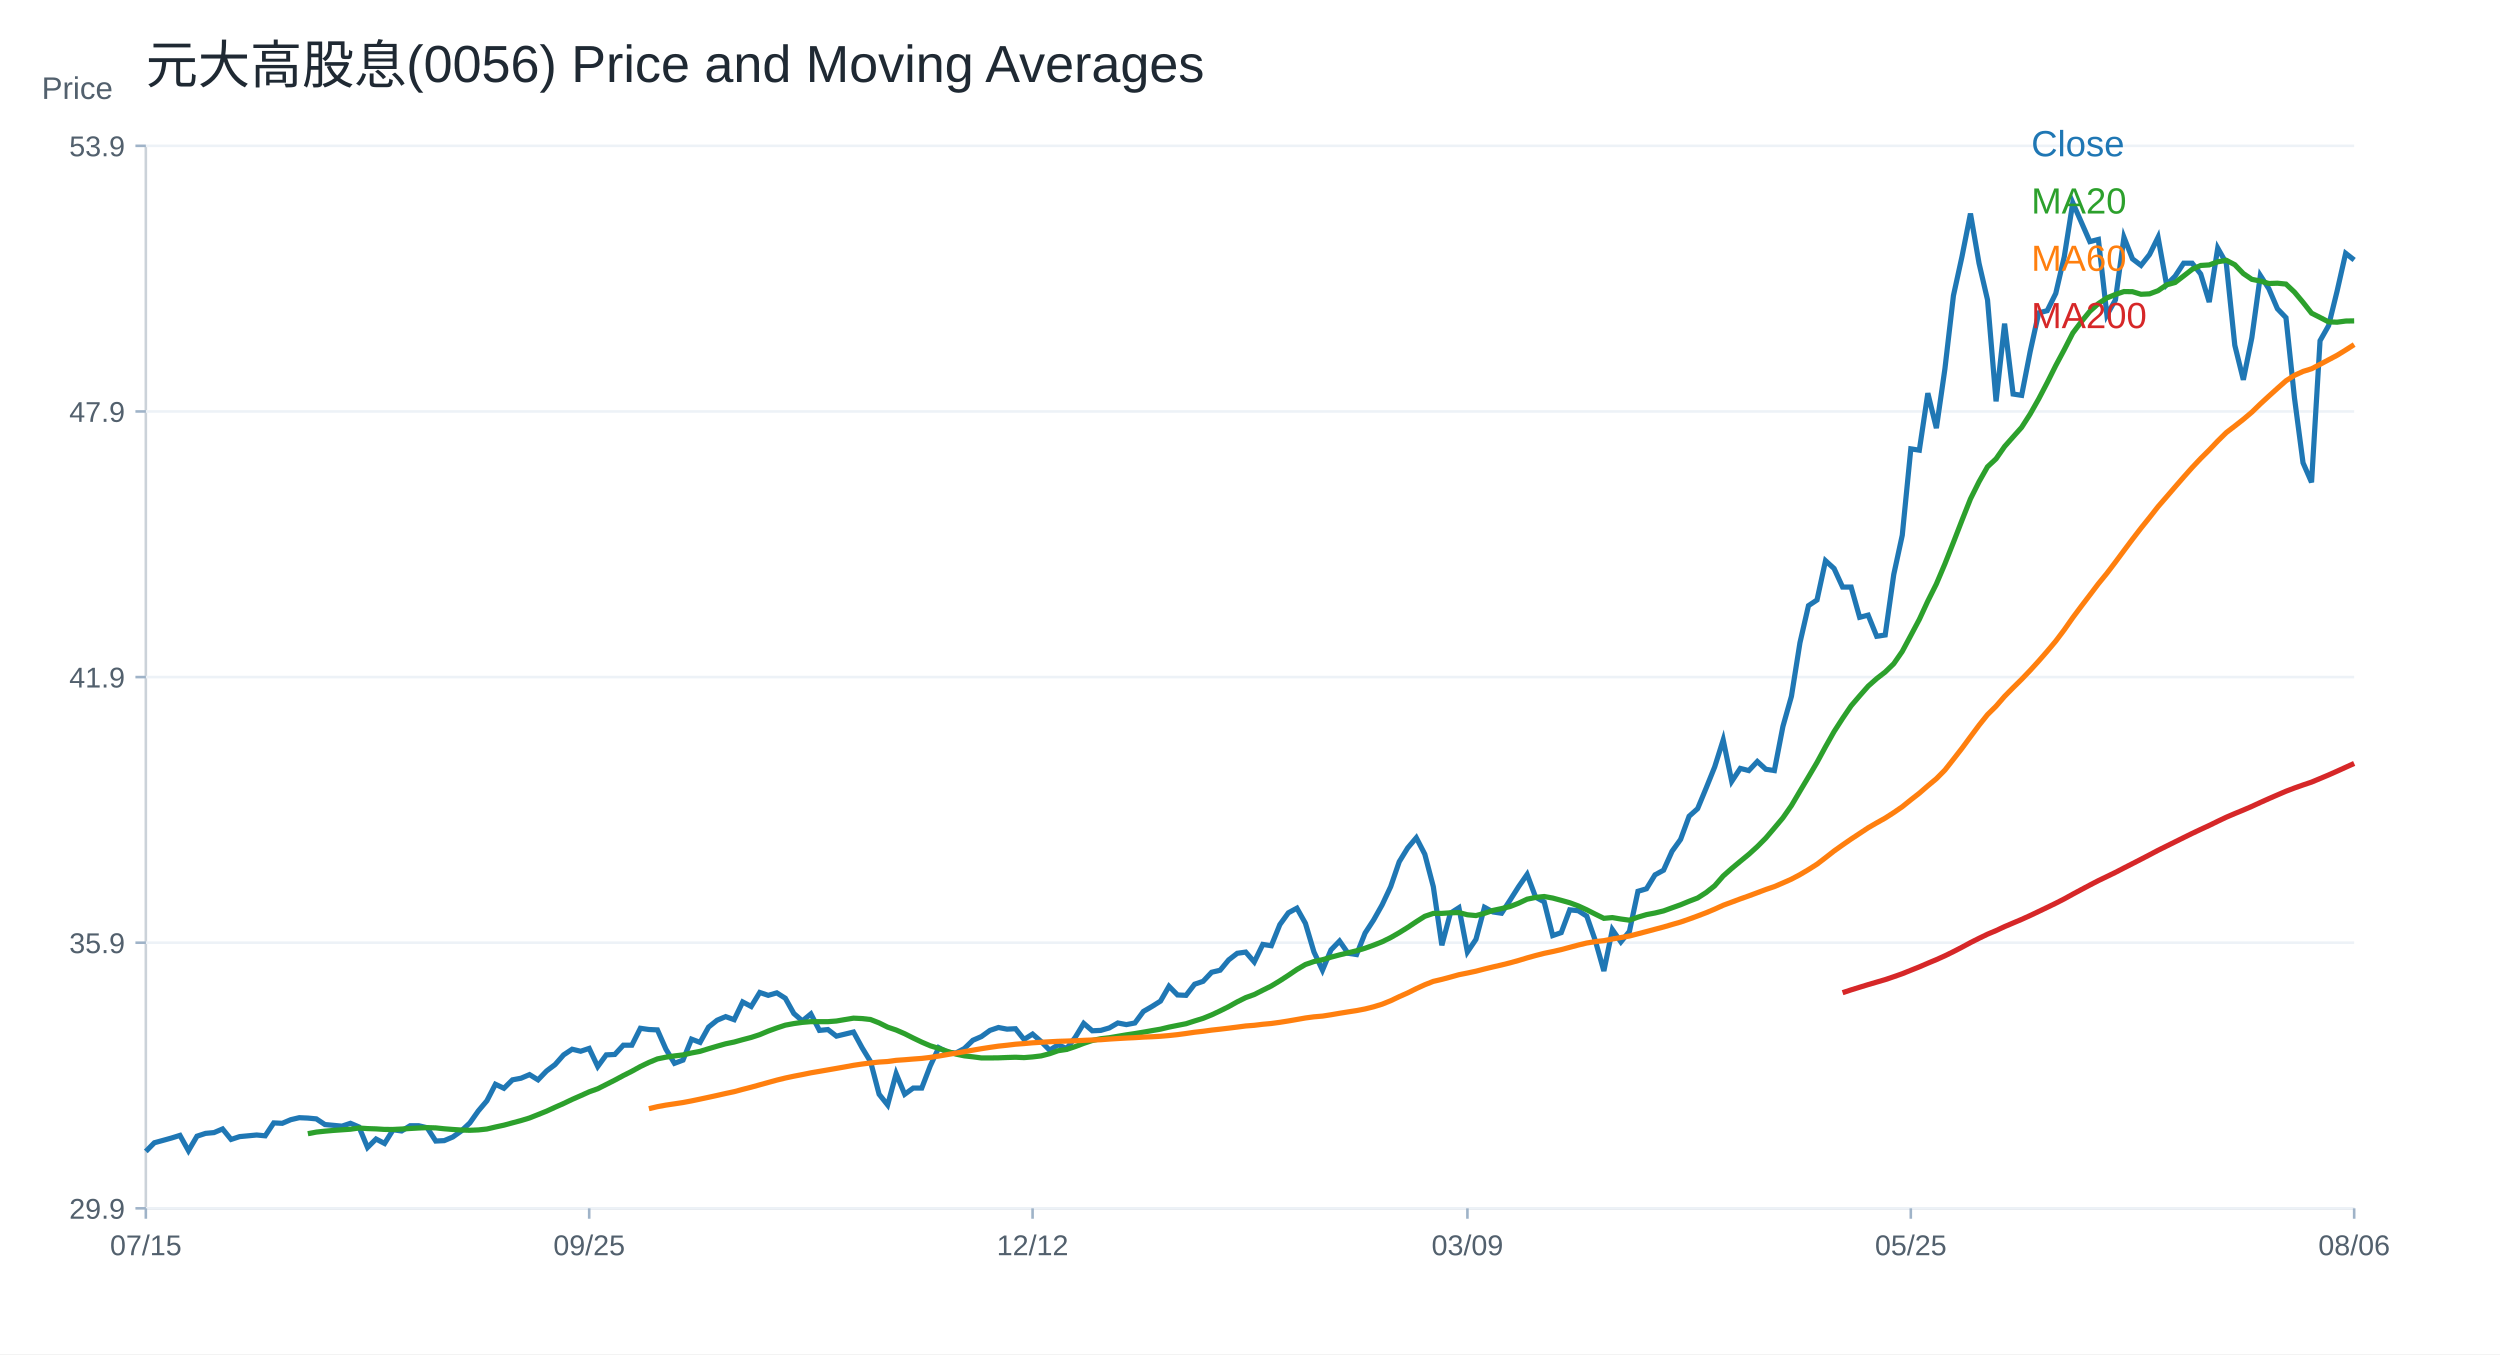
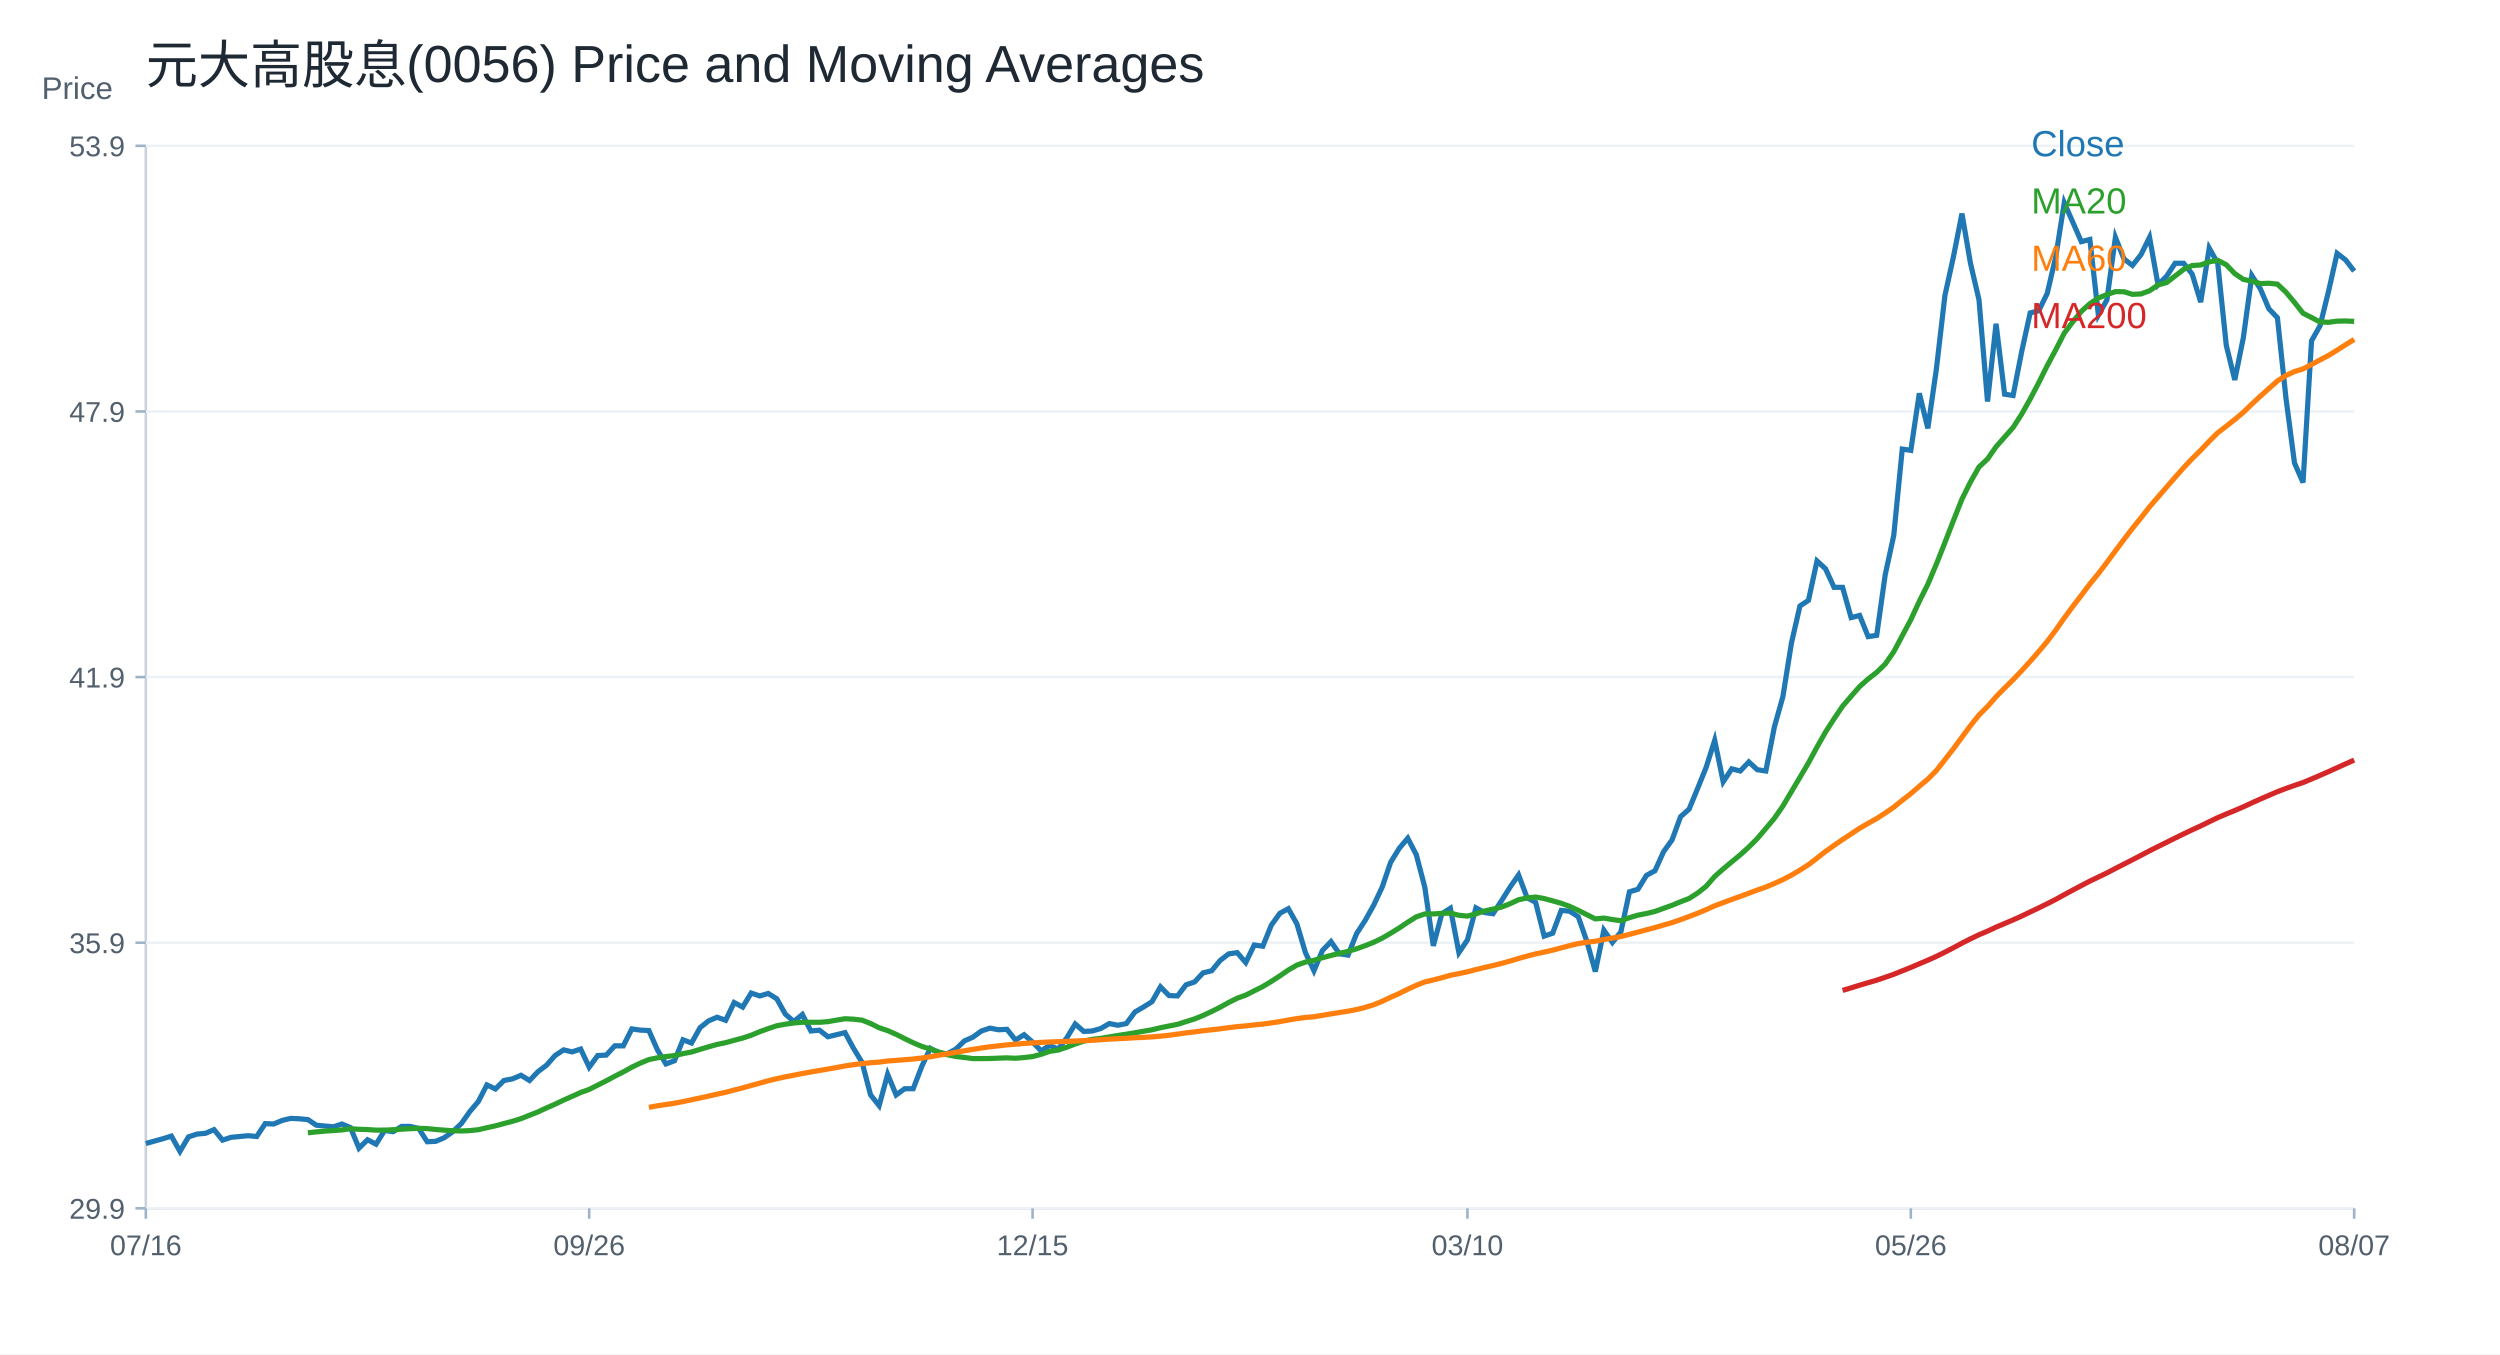
<svg xmlns="http://www.w3.org/2000/svg" width="960" height="520" viewBox="0 0 960 520">
  <rect width="100%" height="100%" fill="white" />
  <text x="56.00" y="32.00" font-size="20" font-family="Arial" fill="#1f2933" text-anchor="start">元大高股息(0056) Price and Moving Averages</text>
  <line x1="56" y1="464" x2="904" y2="464" stroke="#cbd2d9" />
  <line x1="56" y1="56" x2="56" y2="464" stroke="#cbd2d9" />
  <text x="16.00" y="38.00" font-size="12" font-family="Arial" fill="#52606d" text-anchor="start">Price</text>
  <line x1="56" y1="464.00" x2="904" y2="464.00" stroke="#edf2f7" />
  <line x1="52" y1="464.00" x2="56" y2="464.00" stroke="#9fb3c8" />
  <text x="48.00" y="468.00" font-size="11" font-family="Arial" fill="#52606d" text-anchor="end">29.9</text>
  <line x1="56" y1="362.00" x2="904" y2="362.00" stroke="#edf2f7" />
  <line x1="52" y1="362.00" x2="56" y2="362.00" stroke="#9fb3c8" />
  <text x="48.00" y="366.00" font-size="11" font-family="Arial" fill="#52606d" text-anchor="end">35.9</text>
  <line x1="56" y1="260.00" x2="904" y2="260.00" stroke="#edf2f7" />
  <line x1="52" y1="260.00" x2="56" y2="260.00" stroke="#9fb3c8" />
  <text x="48.00" y="264.00" font-size="11" font-family="Arial" fill="#52606d" text-anchor="end">41.9</text>
  <line x1="56" y1="158.00" x2="904" y2="158.00" stroke="#edf2f7" />
  <line x1="52" y1="158.00" x2="56" y2="158.00" stroke="#9fb3c8" />
  <text x="48.00" y="162.00" font-size="11" font-family="Arial" fill="#52606d" text-anchor="end">47.9</text>
  <line x1="56" y1="56.00" x2="904" y2="56.00" stroke="#edf2f7" />
  <line x1="52" y1="56.00" x2="56" y2="56.00" stroke="#9fb3c8" />
  <text x="48.00" y="60.00" font-size="11" font-family="Arial" fill="#52606d" text-anchor="end">53.9</text>
  <line x1="56.00" y1="464" x2="56.00" y2="468" stroke="#9fb3c8" />
-   <text x="56.00" y="482.00" font-size="11" font-family="Arial" fill="#52606d" text-anchor="middle">07/15</text>
+   <text x="56.00" y="482.00" font-size="11" font-family="Arial" fill="#52606d" text-anchor="middle">07/16</text>
  <line x1="226.25" y1="464" x2="226.25" y2="468" stroke="#9fb3c8" />
-   <text x="226.25" y="482.00" font-size="11" font-family="Arial" fill="#52606d" text-anchor="middle">09/25</text>
+   <text x="226.25" y="482.00" font-size="11" font-family="Arial" fill="#52606d" text-anchor="middle">09/26</text>
  <line x1="396.51" y1="464" x2="396.51" y2="468" stroke="#9fb3c8" />
-   <text x="396.51" y="482.00" font-size="11" font-family="Arial" fill="#52606d" text-anchor="middle">12/12</text>
+   <text x="396.51" y="482.00" font-size="11" font-family="Arial" fill="#52606d" text-anchor="middle">12/15</text>
  <line x1="563.49" y1="464" x2="563.49" y2="468" stroke="#9fb3c8" />
-   <text x="563.49" y="482.00" font-size="11" font-family="Arial" fill="#52606d" text-anchor="middle">03/09</text>
+   <text x="563.49" y="482.00" font-size="11" font-family="Arial" fill="#52606d" text-anchor="middle">03/10</text>
  <line x1="733.75" y1="464" x2="733.75" y2="468" stroke="#9fb3c8" />
-   <text x="733.75" y="482.00" font-size="11" font-family="Arial" fill="#52606d" text-anchor="middle">05/25</text>
+   <text x="733.75" y="482.00" font-size="11" font-family="Arial" fill="#52606d" text-anchor="middle">05/26</text>
  <line x1="904.00" y1="464" x2="904.00" y2="468" stroke="#9fb3c8" />
-   <text x="904.00" y="482.00" font-size="11" font-family="Arial" fill="#52606d" text-anchor="middle">08/06</text>
-   <polyline fill="none" stroke="#1f77b4" stroke-width="2" points="56.00,442.14 59.27,438.82 62.55,437.92 65.82,437.01 69.10,435.99 72.37,441.87 75.64,436.30 78.92,435.22 82.19,434.91 85.47,433.52 88.74,437.54 92.02,436.46 95.29,436.15 98.56,435.84 101.84,436.15 105.11,431.20 108.39,431.35 111.66,429.96 114.93,429.19 118.21,429.34 121.48,429.65 124.76,431.82 128.03,432.13 131.31,432.44 134.58,431.35 137.85,432.75 141.13,440.63 144.40,437.38 147.68,439.09 150.95,433.83 154.22,434.29 157.50,432.28 160.77,432.28 164.05,433.06 167.32,438.16 170.59,438.00 173.87,436.61 177.14,434.29 180.42,431.20 183.69,426.56 186.97,422.70 190.24,416.36 193.51,417.90 196.79,414.66 200.06,414.04 203.34,412.65 206.61,414.66 209.88,411.25 213.16,408.78 216.43,405.07 219.71,402.90 222.98,403.68 226.25,402.59 229.53,409.55 232.80,405.07 236.08,404.91 239.35,401.36 242.63,401.36 245.90,394.86 249.17,395.33 252.45,395.48 255.72,402.90 259.00,408.32 262.27,407.08 265.54,399.04 268.82,400.28 272.09,394.40 275.37,391.77 278.64,390.38 281.92,391.55 285.19,384.75 288.46,386.49 291.74,381.11 295.01,382.21 298.29,381.26 301.56,383.32 304.83,389.18 308.11,392.03 311.38,389.34 314.66,395.67 317.93,395.35 321.20,397.88 324.48,397.09 327.75,396.30 331.03,402.31 334.30,407.69 337.58,420.19 340.85,424.31 344.12,412.28 347.40,420.19 350.67,417.82 353.95,417.82 357.22,409.28 360.49,402.31 363.77,404.05 367.04,404.37 370.32,402.63 373.59,399.46 376.86,398.04 380.14,395.67 383.41,394.56 386.69,395.19 389.96,395.03 393.24,399.15 396.51,397.09 399.78,399.94 403.06,403.26 406.33,401.20 409.61,402.63 412.88,398.36 416.15,392.98 419.43,395.82 422.70,395.67 425.98,394.72 429.25,392.82 432.53,393.45 435.80,392.82 439.07,388.39 442.35,386.49 445.62,384.43 448.90,378.73 452.17,382.06 455.44,382.21 458.72,377.94 461.99,376.83 465.27,373.35 468.54,372.56 471.81,368.60 475.09,366.07 478.36,365.60 481.64,369.40 484.91,362.66 488.19,363.15 491.46,355.05 494.73,350.52 498.01,348.73 501.28,354.56 504.56,365.57 507.83,372.54 511.10,364.76 514.38,361.36 517.65,366.06 520.93,366.55 524.20,358.29 527.47,353.27 530.75,347.44 534.02,340.48 537.30,330.92 540.57,325.58 543.85,321.69 547.12,328.01 550.39,340.48 553.67,362.98 556.94,350.68 560.22,348.57 563.49,365.57 566.76,360.72 570.04,348.41 573.31,350.19 576.59,350.68 579.86,345.66 583.14,340.48 586.41,335.78 589.68,344.52 592.96,346.31 596.23,359.26 599.51,358.13 602.78,349.38 606.05,349.71 609.33,351.81 612.60,361.20 615.88,372.86 619.15,356.99 622.42,361.69 625.70,357.64 628.97,342.26 632.25,341.29 635.52,335.94 638.80,334.16 642.07,326.88 645.34,322.34 648.62,313.44 651.89,310.52 655.17,302.59 658.44,294.49 661.71,284.13 664.99,300.05 668.26,295.07 671.54,295.90 674.81,292.42 678.08,295.40 681.36,295.90 684.63,278.99 687.91,267.38 691.18,246.82 694.46,232.56 697.73,230.40 701.00,215.32 704.28,218.30 707.55,225.43 710.83,225.43 714.10,237.04 717.37,236.21 720.65,244.33 723.92,243.84 727.20,220.62 730.47,205.53 733.75,172.37 737.02,172.87 740.29,150.98 743.57,164.41 746.84,141.69 750.12,113.51 753.39,98.58 756.66,82.00 759.94,101.07 763.21,115.16 766.49,154.13 769.76,124.28 773.03,151.31 776.31,151.81 779.58,135.06 782.86,120.14 786.13,119.31 789.41,112.68 792.68,98.58 795.95,77.86 799.23,85.32 802.50,92.78 805.78,91.95 809.05,120.97 812.32,115.16 815.60,91.12 818.87,99.41 822.15,101.90 825.42,97.75 828.69,91.12 831.97,109.36 835.24,106.05 838.52,101.07 841.79,101.07 845.07,105.22 848.34,115.99 851.61,95.27 854.89,101.07 858.16,132.58 861.44,145.84 864.71,129.65 867.98,105.79 871.26,110.90 874.53,118.57 877.81,121.98 881.08,152.83 884.36,177.71 887.63,185.21 890.90,130.84 894.18,125.05 897.45,111.76 900.73,97.27 904.00,99.83" />
+   <text x="904.00" y="482.00" font-size="11" font-family="Arial" fill="#52606d" text-anchor="middle">08/07</text>
+   <polyline fill="none" stroke="#1f77b4" stroke-width="2" points="56.00,439.10 59.27,438.19 62.55,437.28 65.82,436.26 69.10,442.14 72.37,436.57 75.64,435.49 78.92,435.18 82.19,433.79 85.47,437.81 88.74,436.73 92.02,436.42 95.29,436.11 98.56,436.42 101.84,431.47 105.11,431.62 108.39,430.23 111.66,429.45 114.93,429.61 118.21,429.92 121.48,432.08 124.76,432.39 128.03,432.70 131.31,431.62 134.58,433.01 137.85,440.90 141.13,437.66 144.40,439.36 147.68,434.10 150.95,434.56 154.22,432.55 157.50,432.55 160.77,433.32 164.05,438.43 167.32,438.27 170.59,436.88 173.87,434.56 177.14,431.47 180.42,426.82 183.69,422.96 186.97,416.61 190.24,418.16 193.51,414.91 196.79,414.29 200.06,412.90 203.34,414.91 206.61,411.50 209.88,409.03 213.16,405.32 216.43,403.15 219.71,403.92 222.98,402.84 226.25,409.80 229.53,405.32 232.80,405.16 236.08,401.60 239.35,401.60 242.63,395.10 245.90,395.57 249.17,395.72 252.45,403.15 255.72,408.56 259.00,407.33 262.27,399.28 265.54,400.52 268.82,394.64 272.09,392.01 275.37,390.62 278.64,391.79 281.92,384.98 285.19,386.72 288.46,381.33 291.74,382.44 295.01,381.49 298.29,383.55 301.56,389.41 304.83,392.26 308.11,389.57 311.38,395.90 314.66,395.59 317.93,398.12 321.20,397.33 324.48,396.54 327.75,402.56 331.03,407.94 334.30,420.45 337.58,424.57 340.85,412.53 344.12,420.45 347.40,418.08 350.67,418.08 353.95,409.52 357.22,402.56 360.49,404.30 363.77,404.62 367.04,402.87 370.32,399.71 373.59,398.28 376.86,395.90 380.14,394.80 383.41,395.43 386.69,395.27 389.96,399.39 393.24,397.33 396.51,400.18 399.78,403.51 403.06,401.45 406.33,402.87 409.61,398.60 412.88,393.21 416.15,396.06 419.43,395.90 422.70,394.95 425.98,393.05 429.25,393.69 432.53,393.05 435.80,388.62 439.07,386.72 442.35,384.66 445.62,378.96 448.90,382.29 452.17,382.44 455.44,378.17 458.72,377.06 461.99,373.57 465.27,372.78 468.54,368.82 471.81,366.29 475.09,365.81 478.36,369.62 481.64,362.87 484.91,363.36 488.19,355.26 491.46,350.72 494.73,348.94 498.01,354.77 501.28,365.79 504.56,372.76 507.83,364.98 511.10,361.58 514.38,366.28 517.65,366.76 520.93,358.50 524.20,353.48 527.47,347.64 530.75,340.67 534.02,331.11 537.30,325.77 540.57,321.88 543.85,328.20 547.12,340.67 550.39,363.20 553.67,350.88 556.94,348.78 560.22,365.79 563.49,360.93 566.76,348.61 570.04,350.40 573.31,350.88 576.59,345.86 579.86,340.67 583.14,335.98 586.41,344.73 589.68,346.51 592.96,359.47 596.23,358.34 599.51,349.59 602.78,349.91 606.05,352.02 609.33,361.42 612.60,373.08 615.88,357.20 619.15,361.90 622.42,357.85 625.70,342.46 628.97,341.48 632.25,336.14 635.52,334.35 638.80,327.06 642.07,322.53 645.34,313.61 648.62,310.70 651.89,302.76 655.17,294.65 658.44,284.28 661.71,300.21 664.99,295.24 668.26,296.06 671.54,292.58 674.81,295.57 678.08,296.06 681.36,279.14 684.63,267.52 687.91,246.95 691.18,232.68 694.46,230.52 697.73,215.42 701.00,218.41 704.28,225.54 707.55,225.54 710.83,237.16 714.10,236.33 717.37,244.46 720.65,243.96 723.92,220.73 727.20,205.63 730.47,172.44 733.75,172.94 737.02,151.04 740.29,164.48 743.57,141.74 746.84,113.53 750.12,98.60 753.39,82.01 756.66,101.09 759.94,115.19 763.21,154.19 766.49,124.32 769.76,151.37 773.03,151.87 776.31,135.11 779.58,120.17 782.86,119.34 786.13,112.70 789.41,98.60 792.68,77.86 795.95,85.32 799.23,92.79 802.50,91.96 805.78,121.00 809.05,115.19 812.32,91.13 815.60,99.43 818.87,101.92 822.15,97.77 825.42,91.13 828.69,109.39 831.97,106.07 835.24,101.09 838.52,101.09 841.79,105.24 845.07,116.02 848.34,95.28 851.61,101.09 854.89,132.62 858.16,145.89 861.44,129.69 864.71,105.81 867.98,110.93 871.26,118.60 874.53,122.01 877.81,152.88 881.08,177.78 884.36,185.29 887.63,130.88 890.90,125.08 894.18,111.78 897.45,97.29 900.73,99.84 904.00,104.11" />
  <text x="780.00" y="60.00" font-size="14" font-family="Arial" fill="#1f77b4" text-anchor="start">Close</text>
-   <polyline fill="none" stroke="#2ca02c" stroke-width="2" points="118.21,435.34 121.48,434.72 124.76,434.37 128.03,434.08 131.31,433.85 134.58,433.62 137.85,433.16 141.13,433.38 144.40,433.49 147.68,433.70 150.95,433.71 154.22,433.55 157.50,433.34 160.77,433.15 164.05,433.01 167.32,433.11 170.59,433.45 173.87,433.71 177.14,433.93 180.42,434.03 183.69,433.89 186.97,433.54 190.24,432.77 193.51,432.06 196.79,431.17 200.06,430.30 203.34,429.30 206.61,428.00 209.88,426.69 213.16,425.18 216.43,423.74 219.71,422.17 222.98,420.74 226.25,419.26 229.53,418.08 232.80,416.43 236.08,414.77 239.35,413.01 242.63,411.36 245.90,409.55 249.17,407.98 252.45,406.62 255.72,405.95 259.00,405.47 262.27,405.09 265.54,404.34 268.82,403.72 272.09,402.71 275.37,401.74 278.64,400.82 281.92,400.14 285.19,399.23 288.46,398.37 291.74,397.30 295.01,395.93 298.29,394.74 301.56,393.66 304.83,393.05 308.11,392.59 311.38,392.31 314.66,392.33 317.93,392.32 321.20,392.07 324.48,391.51 327.75,390.97 331.03,391.13 334.30,391.50 337.58,392.79 340.85,394.42 344.12,395.52 347.40,396.95 350.67,398.60 353.95,400.17 357.22,401.58 360.49,402.58 363.77,403.72 367.04,404.77 370.32,405.45 373.59,405.82 376.86,406.25 380.14,406.25 383.41,406.21 386.69,406.08 389.96,405.98 393.24,406.12 396.51,405.86 399.78,405.47 403.06,404.62 406.33,403.47 409.61,402.98 412.88,401.89 416.15,400.65 419.43,399.55 422.70,398.87 425.98,398.49 429.25,397.93 432.53,397.38 435.80,396.89 439.07,396.34 442.35,395.76 445.62,395.20 448.90,394.41 452.17,393.75 455.44,393.11 458.72,392.05 461.99,391.04 465.27,389.71 468.54,388.17 471.81,386.54 475.09,384.71 478.36,383.08 481.64,381.90 484.91,380.24 488.19,378.61 491.46,376.63 494.73,374.51 498.01,372.28 501.28,370.37 504.56,369.23 507.83,368.53 511.10,367.55 514.38,366.68 517.65,365.88 520.93,365.09 524.20,364.11 527.47,362.93 530.75,361.64 534.02,360.03 537.30,358.15 540.57,356.12 543.85,353.93 547.12,351.86 550.39,350.75 553.67,350.74 556.94,350.52 560.22,350.43 563.49,351.27 566.76,351.58 570.04,350.72 573.31,349.60 576.59,348.90 579.86,348.11 583.14,346.83 586.41,345.29 589.68,344.61 592.96,344.26 596.23,344.85 599.51,345.73 602.78,346.65 606.05,347.86 609.33,349.37 612.60,351.03 615.88,352.64 619.15,352.35 622.42,352.90 625.70,353.35 628.97,352.18 632.25,351.21 635.52,350.59 638.80,349.79 642.07,348.60 645.34,347.43 648.62,346.08 651.89,344.82 655.17,342.72 658.44,340.13 661.71,336.37 664.99,333.47 668.26,330.75 671.54,328.06 674.81,325.09 678.08,321.80 681.36,317.95 684.63,314.05 687.91,309.34 691.18,303.80 694.46,298.31 697.73,292.77 701.00,286.74 704.28,280.94 707.55,275.87 710.83,271.03 714.10,267.21 717.37,263.49 720.65,260.58 723.92,258.05 727.20,254.87 730.47,250.14 733.75,244.01 737.02,237.86 740.29,230.79 743.57,224.24 746.84,216.53 750.12,208.25 753.39,199.81 756.66,191.57 759.94,185.00 763.21,179.23 766.49,176.18 769.76,171.47 773.03,167.77 776.31,164.09 779.58,158.99 782.86,153.19 786.13,146.93 789.41,140.38 792.68,134.27 795.95,127.89 799.23,123.54 802.50,119.53 805.78,116.58 809.05,114.41 812.32,113.08 815.60,111.96 818.87,112.01 822.15,113.00 825.42,112.84 828.69,111.63 831.97,109.39 835.24,108.48 838.52,105.97 841.79,103.43 845.07,101.94 848.34,101.73 851.61,100.53 854.89,99.95 858.16,101.65 861.44,105.05 864.71,107.27 867.98,107.92 871.26,108.87 874.53,108.75 877.81,109.09 881.08,112.17 884.36,116.09 887.63,120.25 890.90,121.91 894.18,123.60 897.45,123.72 900.73,123.28 904.00,123.22" />
+   <polyline fill="none" stroke="#2ca02c" stroke-width="2" points="118.21,434.99 121.48,434.64 124.76,434.35 128.03,434.12 131.31,433.89 134.58,433.43 137.85,433.65 141.13,433.76 144.40,433.97 147.68,433.98 150.95,433.82 154.22,433.61 157.50,433.42 160.77,433.28 164.05,433.38 167.32,433.72 170.59,433.98 173.87,434.20 177.14,434.30 180.42,434.16 183.69,433.81 186.97,433.04 190.24,432.32 193.51,431.44 196.79,430.57 200.06,429.56 203.34,428.26 206.61,426.96 209.88,425.44 213.16,424.00 216.43,422.43 219.71,421.00 222.98,419.51 226.25,418.34 229.53,416.68 232.80,415.03 236.08,413.26 239.35,411.61 242.63,409.79 245.90,408.23 249.17,406.87 252.45,406.20 255.72,405.72 259.00,405.34 262.27,404.59 265.54,403.97 268.82,402.96 272.09,401.98 275.37,401.06 278.64,400.38 281.92,399.48 285.19,398.61 288.46,397.54 291.74,396.17 295.01,394.98 298.29,393.90 301.56,393.29 304.83,392.82 308.11,392.55 311.38,392.56 314.66,392.56 317.93,392.31 321.20,391.74 324.48,391.20 327.75,391.37 331.03,391.74 334.30,393.03 337.58,394.66 340.85,395.75 344.12,397.19 347.40,398.84 350.67,400.41 353.95,401.82 357.22,402.83 360.49,403.97 363.77,405.02 367.04,405.69 370.32,406.06 373.59,406.50 376.86,406.50 380.14,406.46 383.41,406.33 386.69,406.22 389.96,406.37 393.24,406.10 396.51,405.72 399.78,404.87 403.06,403.71 406.33,403.23 409.61,402.14 412.88,400.89 416.15,399.79 419.43,399.11 422.70,398.73 425.98,398.17 429.25,397.62 432.53,397.13 435.80,396.58 439.07,396.00 442.35,395.44 445.62,394.65 448.90,393.99 452.17,393.35 455.44,392.29 458.72,391.27 461.99,389.94 465.27,388.41 468.54,386.77 471.81,384.95 475.09,383.31 478.36,382.13 481.64,380.47 484.91,378.84 488.19,376.86 491.46,374.74 494.73,372.50 498.01,370.59 501.28,369.45 504.56,368.75 507.83,367.76 511.10,366.89 514.38,366.09 517.65,365.31 520.93,364.33 524.20,363.15 527.47,361.85 530.75,360.25 534.02,358.36 537.30,356.33 540.57,354.14 543.85,352.07 547.12,350.96 550.39,350.95 553.67,350.73 556.94,350.63 560.22,351.47 563.49,351.78 566.76,350.92 570.04,349.81 573.31,349.10 576.59,348.31 579.86,347.03 583.14,345.50 586.41,344.81 589.68,344.46 592.96,345.05 596.23,345.93 599.51,346.86 602.78,348.06 606.05,349.57 609.33,351.23 612.60,352.85 615.88,352.55 619.15,353.10 622.42,353.56 625.70,352.39 628.97,351.42 632.25,350.79 635.52,349.99 638.80,348.80 642.07,347.63 645.34,346.28 648.62,345.02 651.89,342.92 655.17,340.33 658.44,336.57 661.71,333.66 664.99,330.94 668.26,328.25 671.54,325.28 674.81,321.99 678.08,318.14 681.36,314.23 684.63,309.51 687.91,303.97 691.18,298.48 694.46,292.93 697.73,286.89 701.00,281.10 704.28,276.02 707.55,271.17 710.83,267.35 714.10,263.63 717.37,260.72 720.65,258.18 723.92,255.00 727.20,250.27 730.47,244.13 733.75,237.98 737.02,230.90 740.29,224.35 743.57,216.63 746.84,208.35 750.12,199.90 753.39,191.66 756.66,185.08 759.94,179.31 763.21,176.25 766.49,171.55 769.76,167.84 773.03,164.15 776.31,159.05 779.58,153.24 782.86,146.99 786.13,140.42 789.41,134.32 792.68,127.93 795.95,123.57 799.23,119.57 802.50,116.61 805.78,114.44 809.05,113.11 812.32,111.99 815.60,112.03 818.87,113.03 822.15,112.86 825.42,111.66 828.69,109.42 831.97,108.51 835.24,105.99 838.52,103.45 841.79,101.96 845.07,101.75 848.34,100.55 851.61,99.97 854.89,101.67 858.16,105.07 861.44,107.29 864.71,107.94 867.98,108.89 871.26,108.77 874.53,109.11 877.81,112.20 881.08,116.12 884.36,120.28 887.63,121.94 890.90,123.64 894.18,123.76 897.45,123.32 900.73,123.26 904.00,123.41" />
  <text x="780.00" y="82.00" font-size="14" font-family="Arial" fill="#2ca02c" text-anchor="start">MA20</text>
-   <polyline fill="none" stroke="#ff7f0e" stroke-width="2" points="249.17,425.74 252.45,424.96 255.72,424.36 259.00,423.87 262.27,423.37 265.54,422.75 268.82,422.06 272.09,421.36 275.37,420.64 278.64,419.90 281.92,419.20 285.19,418.32 288.46,417.48 291.74,416.57 295.01,415.67 298.29,414.76 301.56,413.96 304.83,413.26 308.11,412.63 311.38,411.96 314.66,411.40 317.93,410.83 321.20,410.26 324.48,409.68 327.75,409.08 331.03,408.59 334.30,408.17 337.58,407.83 340.85,407.62 344.12,407.17 347.40,406.94 350.67,406.67 353.95,406.43 357.22,406.04 360.49,405.53 363.77,404.96 367.04,404.40 370.32,403.84 373.59,403.26 376.86,402.70 380.14,402.19 383.41,401.72 386.69,401.37 389.96,400.98 393.24,400.73 396.51,400.44 399.78,400.23 403.06,400.04 406.33,399.87 409.61,399.77 412.88,399.66 416.15,399.49 419.43,399.36 422.70,399.25 425.98,399.00 429.25,398.80 432.53,398.61 435.80,398.46 439.07,398.25 442.35,398.11 445.62,397.93 448.90,397.65 452.17,397.30 455.44,396.86 458.72,396.38 461.99,396.01 465.27,395.56 468.54,395.20 471.81,394.81 475.09,394.40 478.36,393.97 481.64,393.72 484.91,393.32 488.19,393.02 491.46,392.57 494.73,392.05 498.01,391.48 501.28,390.90 504.56,390.46 507.83,390.18 511.10,389.67 514.38,389.10 517.65,388.57 520.93,388.06 524.20,387.43 527.47,386.61 530.75,385.60 534.02,384.28 537.30,382.72 540.57,381.27 543.85,379.63 547.12,378.14 550.39,376.85 553.67,376.08 556.94,375.21 560.22,374.29 563.49,373.64 566.76,372.94 570.04,372.09 573.31,371.30 576.59,370.55 579.86,369.73 583.14,368.82 586.41,367.83 589.68,366.92 592.96,366.08 596.23,365.40 599.51,364.65 602.78,363.78 606.05,362.90 609.33,362.12 612.60,361.59 615.88,361.21 619.15,360.57 622.42,360.02 625.70,359.43 628.97,358.58 632.25,357.72 635.52,356.84 638.80,355.97 642.07,355.01 645.34,354.07 648.62,352.93 651.89,351.73 655.17,350.48 658.44,349.11 661.71,347.62 664.99,346.41 668.26,345.18 671.54,344.02 674.81,342.80 678.08,341.56 681.36,340.45 684.63,339.05 687.91,337.59 691.18,335.86 694.46,333.92 697.73,331.85 701.00,329.35 704.28,326.78 707.55,324.46 710.83,322.19 714.10,320.04 717.37,317.87 720.65,315.97 723.92,314.14 727.20,312.03 730.47,309.78 733.75,307.14 737.02,304.59 740.29,301.75 743.57,299.02 746.84,295.71 750.12,291.55 753.39,287.35 756.66,282.91 759.94,278.50 763.21,274.41 766.49,271.17 769.76,267.40 773.03,264.08 776.31,260.85 779.58,257.43 782.86,253.83 786.13,250.08 789.41,246.18 792.68,241.84 795.95,237.17 799.23,232.77 802.50,228.48 805.78,224.15 809.05,220.15 812.32,215.85 815.60,211.42 818.87,207.05 822.15,202.79 825.42,198.72 828.69,194.55 831.97,190.77 835.24,186.97 838.52,183.20 841.79,179.52 845.07,176.05 848.34,172.80 851.61,169.35 854.89,166.12 858.16,163.60 861.44,161.03 864.71,158.27 867.98,155.10 871.26,152.08 874.53,149.13 877.81,146.23 881.08,144.13 884.36,142.63 887.63,141.61 890.90,139.91 894.18,138.16 897.45,136.43 900.73,134.41 904.00,132.32" />
+   <polyline fill="none" stroke="#ff7f0e" stroke-width="2" points="249.17,425.22 252.45,424.62 255.72,424.13 259.00,423.63 262.27,423.01 265.54,422.32 268.82,421.62 272.09,420.90 275.37,420.15 278.64,419.45 281.92,418.57 285.19,417.74 288.46,416.82 291.74,415.93 295.01,415.01 298.29,414.21 301.56,413.51 304.83,412.88 308.11,412.21 311.38,411.65 314.66,411.08 317.93,410.51 321.20,409.93 324.48,409.33 327.75,408.84 331.03,408.42 334.30,408.08 337.58,407.86 340.85,407.42 344.12,407.19 347.40,406.92 350.67,406.67 353.95,406.29 357.22,405.78 360.49,405.21 363.77,404.65 367.04,404.08 370.32,403.50 373.59,402.95 376.86,402.43 380.14,401.96 383.41,401.61 386.69,401.23 389.96,400.97 393.24,400.69 396.51,400.47 399.78,400.28 403.06,400.12 406.33,400.01 409.61,399.90 412.88,399.74 416.15,399.61 419.43,399.49 422.70,399.24 425.98,399.04 429.25,398.85 432.53,398.71 435.80,398.49 439.07,398.35 442.35,398.17 445.62,397.89 448.90,397.54 452.17,397.10 455.44,396.62 458.72,396.25 461.99,395.80 465.27,395.44 468.54,395.05 471.81,394.64 475.09,394.21 478.36,393.95 481.64,393.56 484.91,393.26 488.19,392.80 491.46,392.29 494.73,391.71 498.01,391.14 501.28,390.70 504.56,390.42 507.83,389.90 511.10,389.33 514.38,388.80 517.65,388.29 520.93,387.66 524.20,386.84 527.47,385.84 530.75,384.51 534.02,382.95 537.30,381.50 540.57,379.86 543.85,378.36 547.12,377.07 550.39,376.30 553.67,375.44 556.94,374.51 560.22,373.87 563.49,373.17 566.76,372.32 570.04,371.52 573.31,370.77 576.59,369.95 579.86,369.04 583.14,368.05 586.41,367.14 589.68,366.29 592.96,365.61 596.23,364.86 599.51,364.00 602.78,363.11 606.05,362.34 609.33,361.81 612.60,361.43 615.88,360.78 619.15,360.23 622.42,359.64 625.70,358.79 628.97,357.93 632.25,357.05 635.52,356.18 638.80,355.22 642.07,354.28 645.34,353.14 648.62,351.94 651.89,350.68 655.17,349.31 658.44,347.82 661.71,346.61 664.99,345.39 668.26,344.22 671.54,343.00 674.81,341.76 678.08,340.65 681.36,339.24 684.63,337.78 687.91,336.05 691.18,334.11 694.46,332.04 697.73,329.54 701.00,326.96 704.28,324.64 707.55,322.37 710.83,320.22 714.10,318.05 717.37,316.15 720.65,314.32 723.92,312.21 727.20,309.96 730.47,307.31 733.75,304.76 737.02,301.92 740.29,299.19 743.57,295.87 746.84,291.71 750.12,287.51 753.39,283.06 756.66,278.65 759.94,274.55 763.21,271.31 766.49,267.54 769.76,264.22 773.03,260.99 776.31,257.56 779.58,253.96 782.86,250.21 786.13,246.31 789.41,241.96 792.68,237.29 795.95,232.88 799.23,228.60 802.50,224.26 805.78,220.26 809.05,215.96 812.32,211.52 815.60,207.15 818.87,202.88 822.15,198.81 825.42,194.63 828.69,190.85 831.97,187.05 835.24,183.28 838.52,179.59 841.79,176.12 845.07,172.88 848.34,169.42 851.61,166.19 854.89,163.66 858.16,161.09 861.44,158.33 864.71,155.16 867.98,152.13 871.26,149.18 874.53,146.28 877.81,144.18 881.08,142.68 884.36,141.66 887.63,139.96 890.90,138.20 894.18,136.47 897.45,134.46 900.73,132.36 904.00,130.34" />
  <text x="780.00" y="104.00" font-size="14" font-family="Arial" fill="#ff7f0e" text-anchor="start">MA60</text>
-   <polyline fill="none" stroke="#d62728" stroke-width="2" points="707.55,381.19 710.83,380.11 714.10,379.10 717.37,378.09 720.65,377.13 723.92,376.17 727.20,375.06 730.47,373.91 733.75,372.59 737.02,371.28 740.29,369.87 743.57,368.50 746.84,367.03 750.12,365.42 753.39,363.73 756.66,361.96 759.94,360.31 763.21,358.73 766.49,357.35 769.76,355.82 773.03,354.43 776.31,353.04 779.58,351.56 782.86,350.00 786.13,348.43 789.41,346.84 792.68,345.17 795.95,343.36 799.23,341.60 802.50,339.86 805.78,338.16 809.05,336.59 812.32,335.00 815.60,333.30 818.87,331.63 822.15,329.95 825.42,328.25 828.69,326.52 831.97,324.89 835.24,323.27 838.52,321.64 841.79,320.03 845.07,318.48 848.34,316.97 851.61,315.37 854.89,313.81 858.16,312.41 861.44,311.06 864.71,309.65 867.98,308.14 871.26,306.67 874.53,305.25 877.81,303.84 881.08,302.59 884.36,301.43 887.63,300.33 890.90,298.96 894.18,297.58 897.45,296.13 900.73,294.64 904.00,293.16" />
+   <polyline fill="none" stroke="#d62728" stroke-width="2" points="707.55,380.33 710.83,379.33 714.10,378.32 717.37,377.35 720.65,376.39 723.92,375.28 727.20,374.13 730.47,372.81 733.75,371.50 737.02,370.09 740.29,368.72 743.57,367.25 746.84,365.63 750.12,363.94 753.39,362.17 756.66,360.52 759.94,358.94 763.21,357.56 766.49,356.03 769.76,354.64 773.03,353.25 776.31,351.77 779.58,350.21 782.86,348.64 786.13,347.04 789.41,345.37 792.68,343.56 795.95,341.79 799.23,340.06 802.50,338.35 805.78,336.78 809.05,335.20 812.32,333.49 815.60,331.82 818.87,330.14 822.15,328.44 825.42,326.71 828.69,325.08 831.97,323.45 835.24,321.82 838.52,320.22 841.79,318.66 845.07,317.15 848.34,315.55 851.61,313.98 854.89,312.58 858.16,311.24 861.44,309.83 864.71,308.31 867.98,306.84 871.26,305.42 874.53,304.01 877.81,302.76 881.08,301.60 884.36,300.50 887.63,299.13 890.90,297.74 894.18,296.29 897.45,294.81 900.73,293.33 904.00,291.87" />
  <text x="780.00" y="126.00" font-size="14" font-family="Arial" fill="#d62728" text-anchor="start">MA200</text>
</svg>
